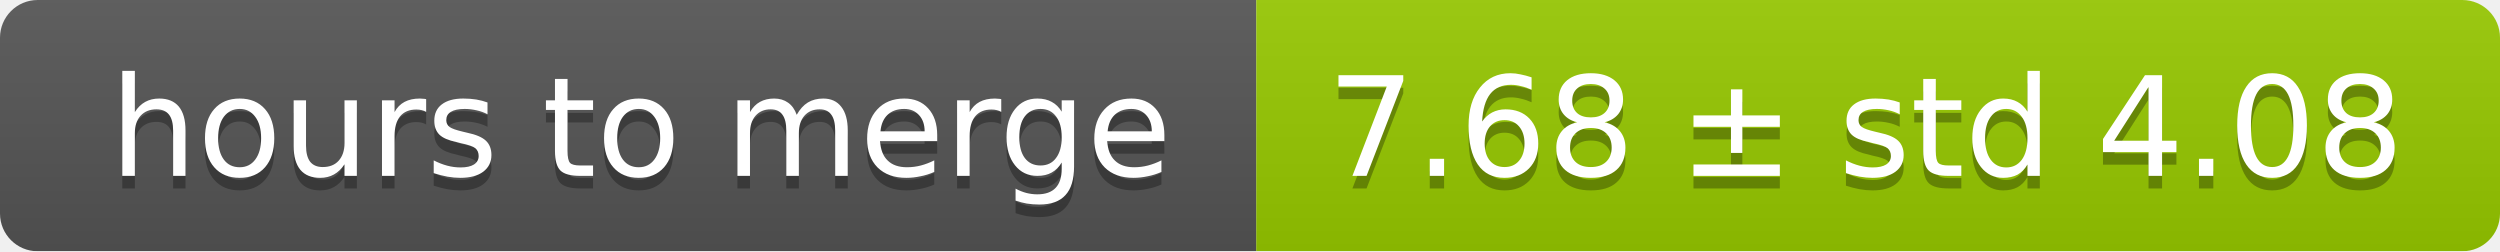
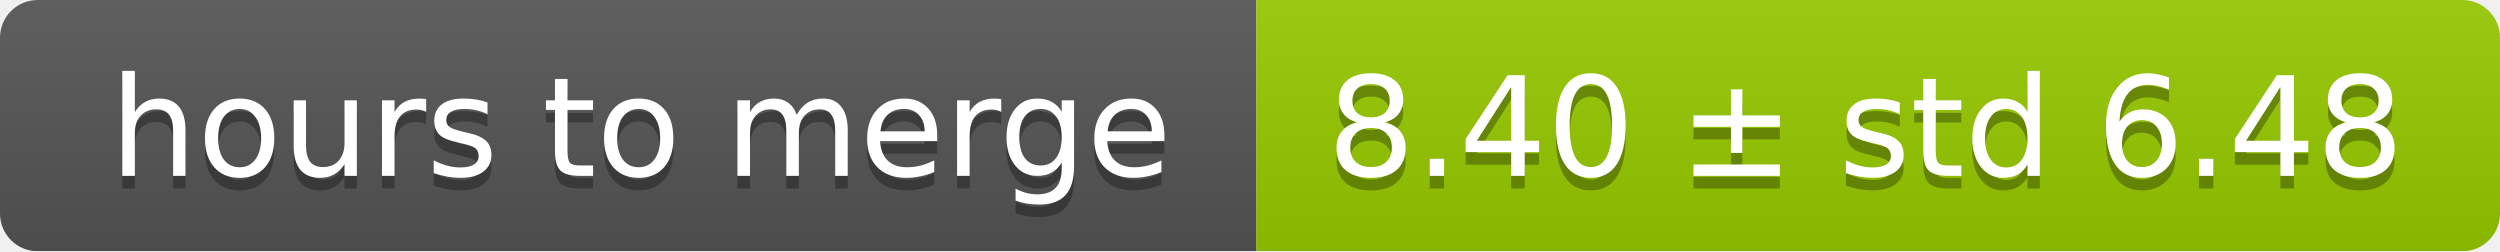
<svg xmlns="http://www.w3.org/2000/svg" width="199" height="20">
  <linearGradient id="smooth" x2="0" y2="100%">
    <stop offset="0" stop-color="#bbb" stop-opacity=".1" />
    <stop offset="1" stop-opacity=".1" />
  </linearGradient>
  <mask id="round">
    <rect width="199" height="20" rx="3" fill="#fff" />
  </mask>
  <g mask="url(#round)">
    <rect width="100" height="20" fill="#555" />
    <rect x="100" width="99" height="20" fill="#97ca00" />
    <rect width="199" height="20" fill="url(#smooth)" />
  </g>
  <g fill="#fff" text-anchor="middle" font-family="DejaVu Sans,Verdana,Geneva,sans-serif" font-size="11">
    <text x="51" y="15" fill="#010101" fill-opacity=".3">hours to merge</text>
    <text x="51" y="14">hours to merge</text>
-     <text x="148.5" y="15" fill="#010101" fill-opacity=".3">7.68 ± std 4.08</text>
-     <text x="148.5" y="14">7.68 ± std 4.08</text>
+     <text x="148.5" y="15" fill="#010101" fill-opacity=".3">8.40 ± std 6.48</text>
+     <text x="148.5" y="14">8.40 ± std 6.48</text>
  </g>
</svg>
